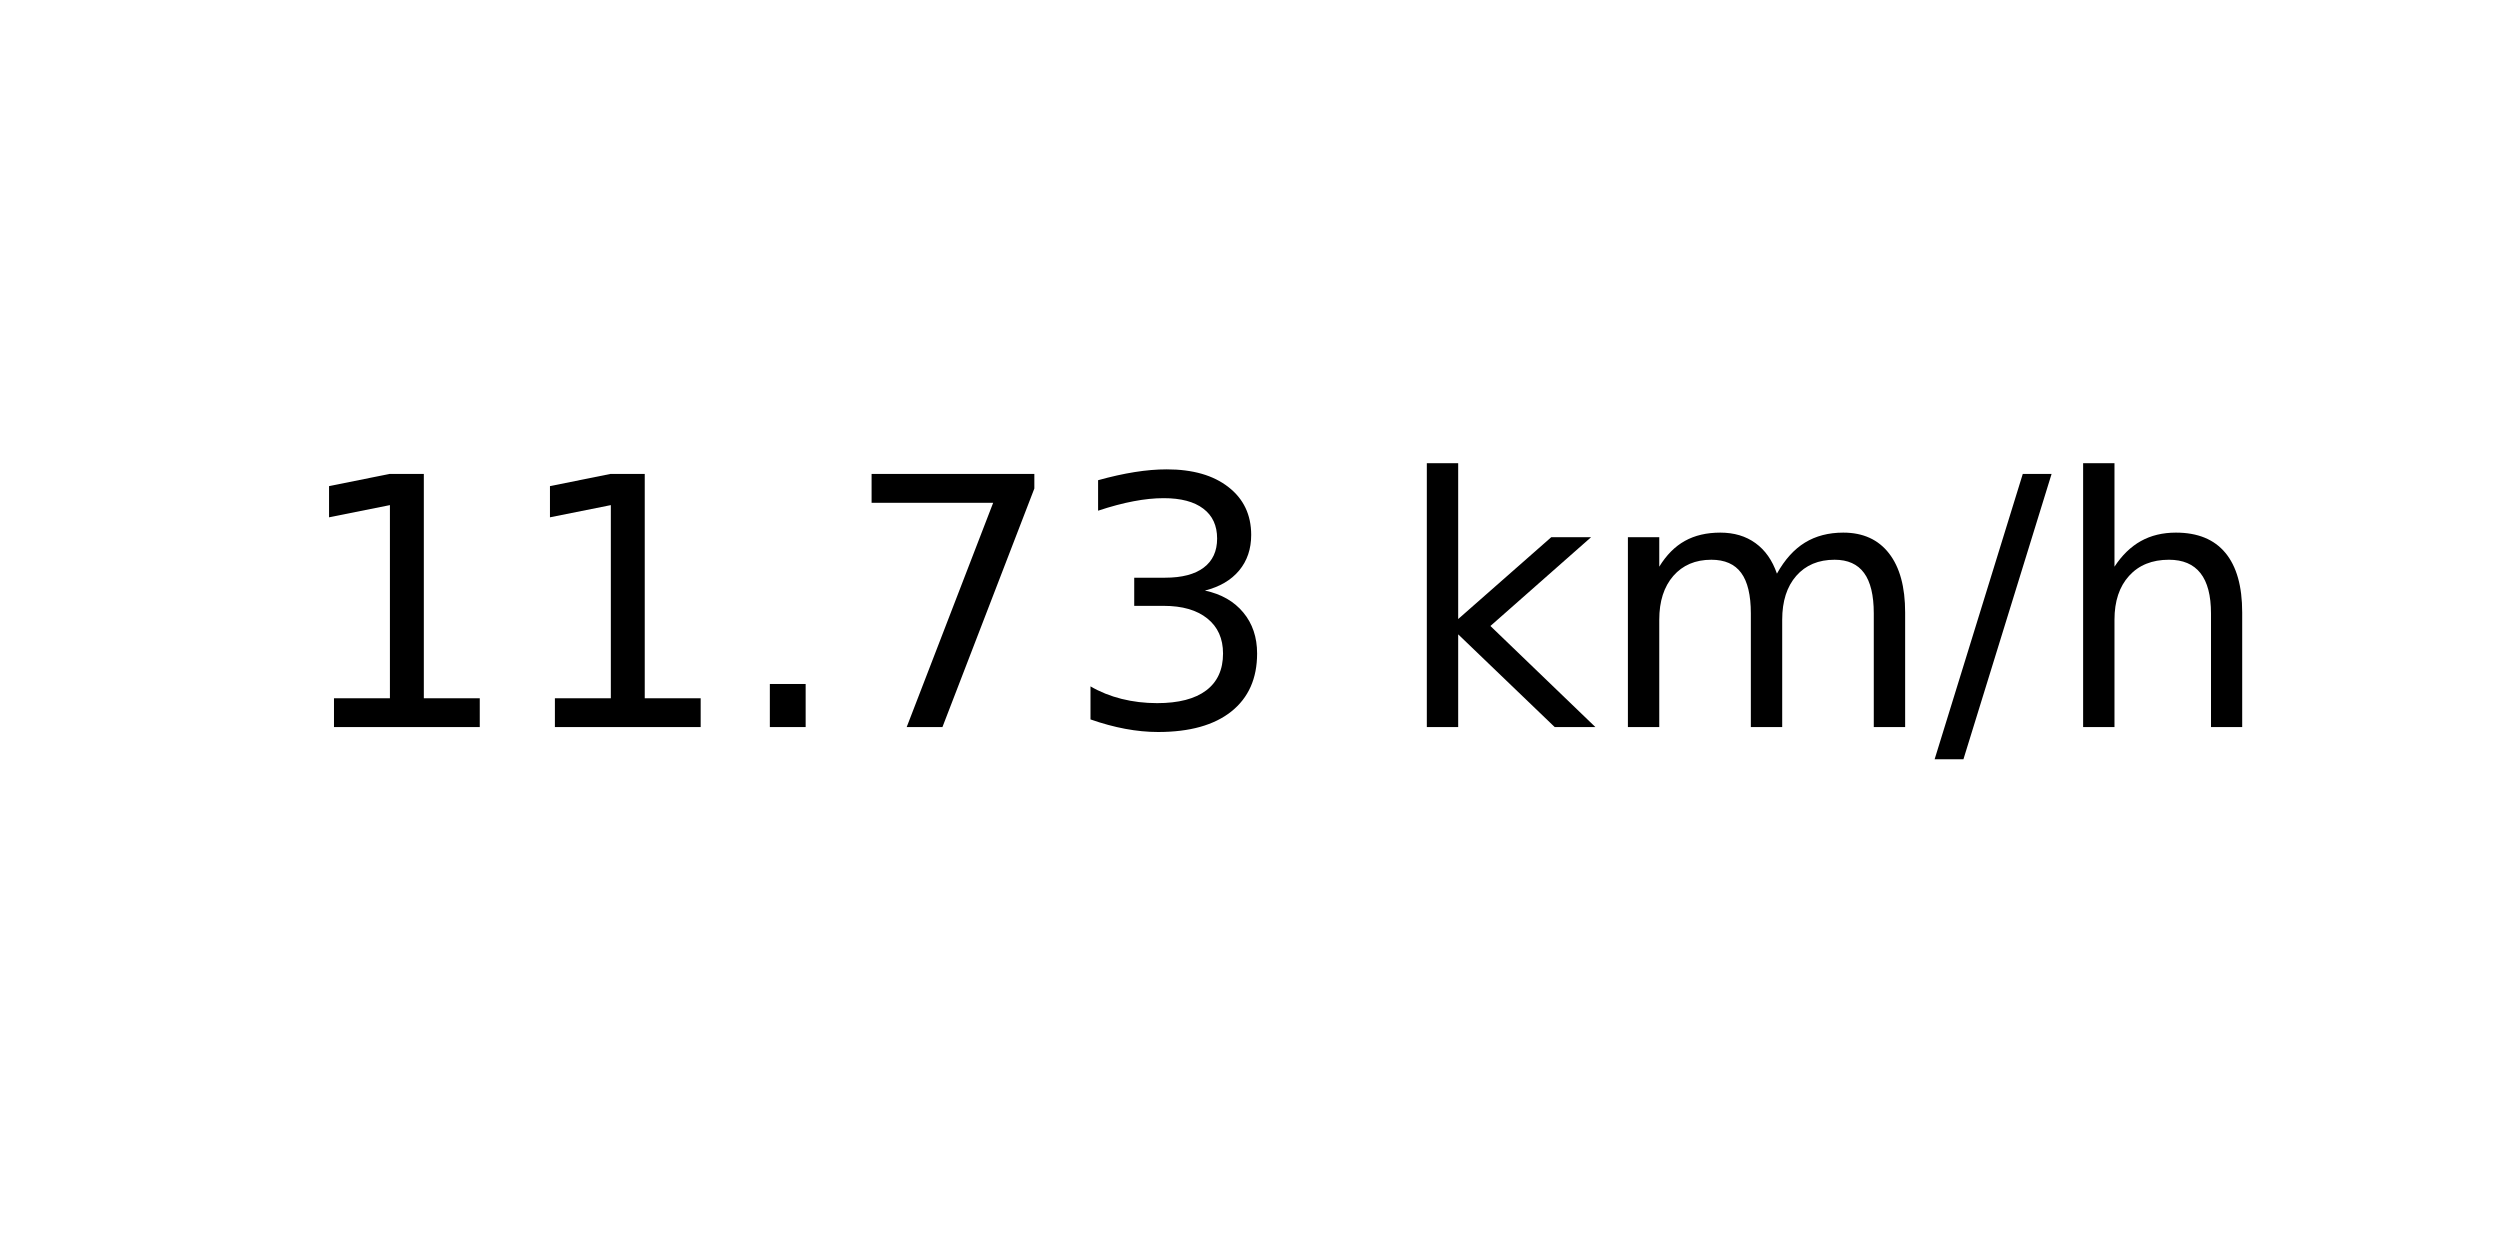
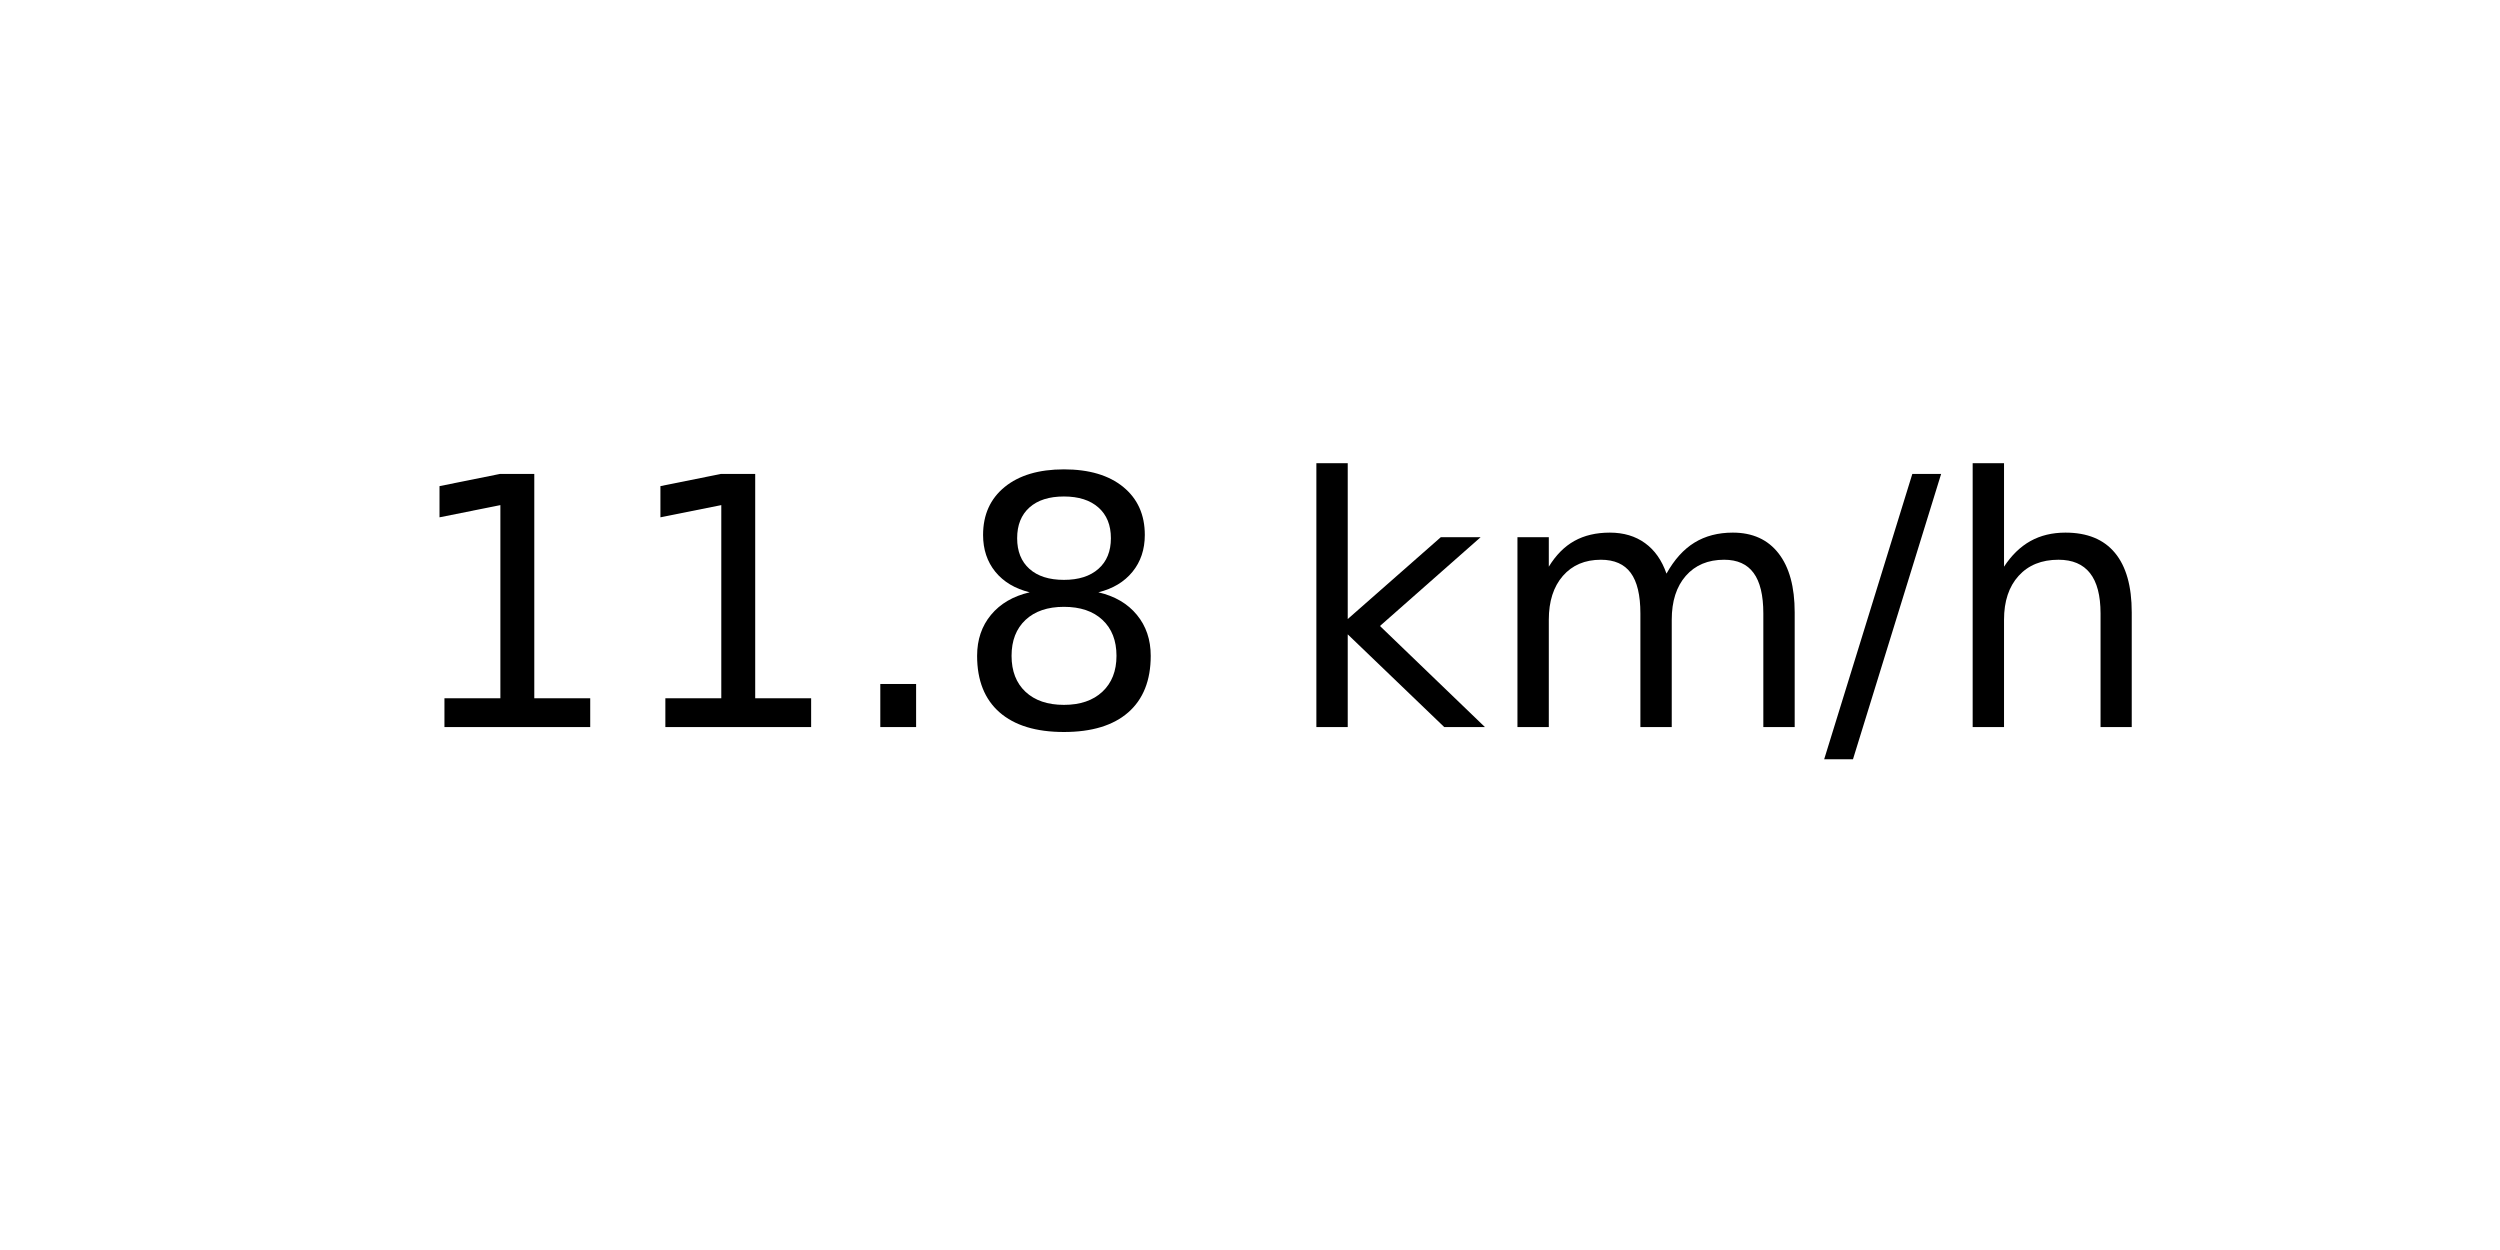
<svg xmlns="http://www.w3.org/2000/svg" xmlns:xlink="http://www.w3.org/1999/xlink" width="72pt" height="36pt" viewBox="0 0 72 36" version="1.1">
  <defs>
    <style type="text/css">*{stroke-linejoin: round; stroke-linecap: butt}</style>
  </defs>
  <g id="figure_1">
    <g id="axes_1">
      <g id="text_1">
-         <g transform="translate(8.378125 20.93937) scale(0.1 -0.1)">
+         <g transform="translate(11.55937 20.93937) scale(0.1 -0.1)">
          <defs>
            <path id="DejaVuSans-31" d="M 794 531  L 1825 531  L 1825 4091  L 703 3866  L 703 4441  L 1819 4666  L 2450 4666  L 2450 531  L 3481 531  L 3481 0  L 794 0  L 794 531  z " transform="scale(0.015625)" />
            <path id="DejaVuSans-2e" d="M 684 794  L 1344 794  L 1344 0  L 684 0  L 684 794  z " transform="scale(0.015625)" />
-             <path id="DejaVuSans-37" d="M 525 4666  L 3525 4666  L 3525 4397  L 1831 0  L 1172 0  L 2766 4134  L 525 4134  L 525 4666  z " transform="scale(0.015625)" />
-             <path id="DejaVuSans-33" d="M 2597 2516  Q 3050 2419 3304 2112  Q 3559 1806 3559 1356  Q 3559 666 3084 287  Q 2609 -91 1734 -91  Q 1441 -91 1130 -33  Q 819 25 488 141  L 488 750  Q 750 597 1062 519  Q 1375 441 1716 441  Q 2309 441 2620 675  Q 2931 909 2931 1356  Q 2931 1769 2642 2001  Q 2353 2234 1838 2234  L 1294 2234  L 1294 2753  L 1863 2753  Q 2328 2753 2575 2939  Q 2822 3125 2822 3475  Q 2822 3834 2567 4026  Q 2313 4219 1838 4219  Q 1578 4219 1281 4162  Q 984 4106 628 3988  L 628 4550  Q 988 4650 1302 4700  Q 1616 4750 1894 4750  Q 2613 4750 3031 4423  Q 3450 4097 3450 3541  Q 3450 3153 3228 2886  Q 3006 2619 2597 2516  z " transform="scale(0.015625)" />
+             <path id="DejaVuSans-38" d="M 2034 2216  Q 1584 2216 1326 1975  Q 1069 1734 1069 1313  Q 1069 891 1326 650  Q 1584 409 2034 409  Q 2484 409 2743 651  Q 3003 894 3003 1313  Q 3003 1734 2745 1975  Q 2488 2216 2034 2216  z M 1403 2484  Q 997 2584 770 2862  Q 544 3141 544 3541  Q 544 4100 942 4425  Q 1341 4750 2034 4750  Q 2731 4750 3128 4425  Q 3525 4100 3525 3541  Q 3525 3141 3298 2862  Q 3072 2584 2669 2484  Q 3125 2378 3379 2068  Q 3634 1759 3634 1313  Q 3634 634 3220 271  Q 2806 -91 2034 -91  Q 1263 -91 848 271  Q 434 634 434 1313  Q 434 1759 690 2068  Q 947 2378 1403 2484  z M 1172 3481  Q 1172 3119 1398 2916  Q 1625 2713 2034 2713  Q 2441 2713 2670 2916  Q 2900 3119 2900 3481  Q 2900 3844 2670 4047  Q 2441 4250 2034 4250  Q 1625 4250 1398 4047  Q 1172 3844 1172 3481  z " transform="scale(0.015625)" />
            <path id="DejaVuSans-20" transform="scale(0.015625)" />
            <path id="DejaVuSans-6b" d="M 581 4863  L 1159 4863  L 1159 1991  L 2875 3500  L 3609 3500  L 1753 1863  L 3688 0  L 2938 0  L 1159 1709  L 1159 0  L 581 0  L 581 4863  z " transform="scale(0.015625)" />
            <path id="DejaVuSans-6d" d="M 3328 2828  Q 3544 3216 3844 3400  Q 4144 3584 4550 3584  Q 5097 3584 5394 3201  Q 5691 2819 5691 2113  L 5691 0  L 5113 0  L 5113 2094  Q 5113 2597 4934 2840  Q 4756 3084 4391 3084  Q 3944 3084 3684 2787  Q 3425 2491 3425 1978  L 3425 0  L 2847 0  L 2847 2094  Q 2847 2600 2669 2842  Q 2491 3084 2119 3084  Q 1678 3084 1418 2786  Q 1159 2488 1159 1978  L 1159 0  L 581 0  L 581 3500  L 1159 3500  L 1159 2956  Q 1356 3278 1631 3431  Q 1906 3584 2284 3584  Q 2666 3584 2933 3390  Q 3200 3197 3328 2828  z " transform="scale(0.015625)" />
            <path id="DejaVuSans-2f" d="M 1625 4666  L 2156 4666  L 531 -594  L 0 -594  L 1625 4666  z " transform="scale(0.015625)" />
            <path id="DejaVuSans-68" d="M 3513 2113  L 3513 0  L 2938 0  L 2938 2094  Q 2938 2591 2744 2837  Q 2550 3084 2163 3084  Q 1697 3084 1428 2787  Q 1159 2491 1159 1978  L 1159 0  L 581 0  L 581 4863  L 1159 4863  L 1159 2956  Q 1366 3272 1645 3428  Q 1925 3584 2291 3584  Q 2894 3584 3203 3211  Q 3513 2838 3513 2113  z " transform="scale(0.015625)" />
          </defs>
          <use xlink:href="#DejaVuSans-31" />
          <use xlink:href="#DejaVuSans-31" x="63.623" />
          <use xlink:href="#DejaVuSans-2e" x="127.246" />
-           <use xlink:href="#DejaVuSans-37" x="159.033" />
-           <use xlink:href="#DejaVuSans-33" x="222.656" />
-           <use xlink:href="#DejaVuSans-20" x="286.279" />
-           <use xlink:href="#DejaVuSans-6b" x="318.066" />
-           <use xlink:href="#DejaVuSans-6d" x="375.977" />
-           <use xlink:href="#DejaVuSans-2f" x="473.389" />
-           <use xlink:href="#DejaVuSans-68" x="507.08" />
+           <use xlink:href="#DejaVuSans-38" x="159.033" />
+           <use xlink:href="#DejaVuSans-20" x="222.656" />
+           <use xlink:href="#DejaVuSans-6b" x="254.443" />
+           <use xlink:href="#DejaVuSans-6d" x="312.354" />
+           <use xlink:href="#DejaVuSans-2f" x="409.766" />
+           <use xlink:href="#DejaVuSans-68" x="443.457" />
        </g>
      </g>
    </g>
  </g>
</svg>
